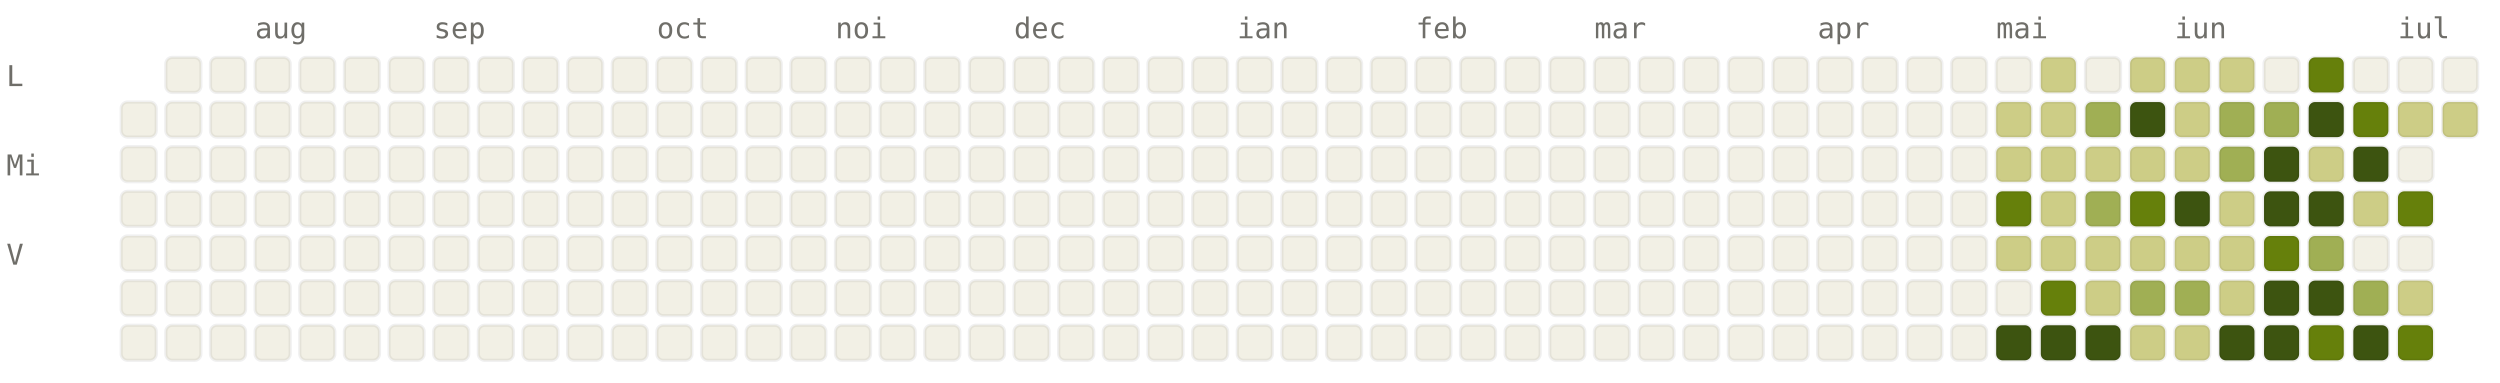
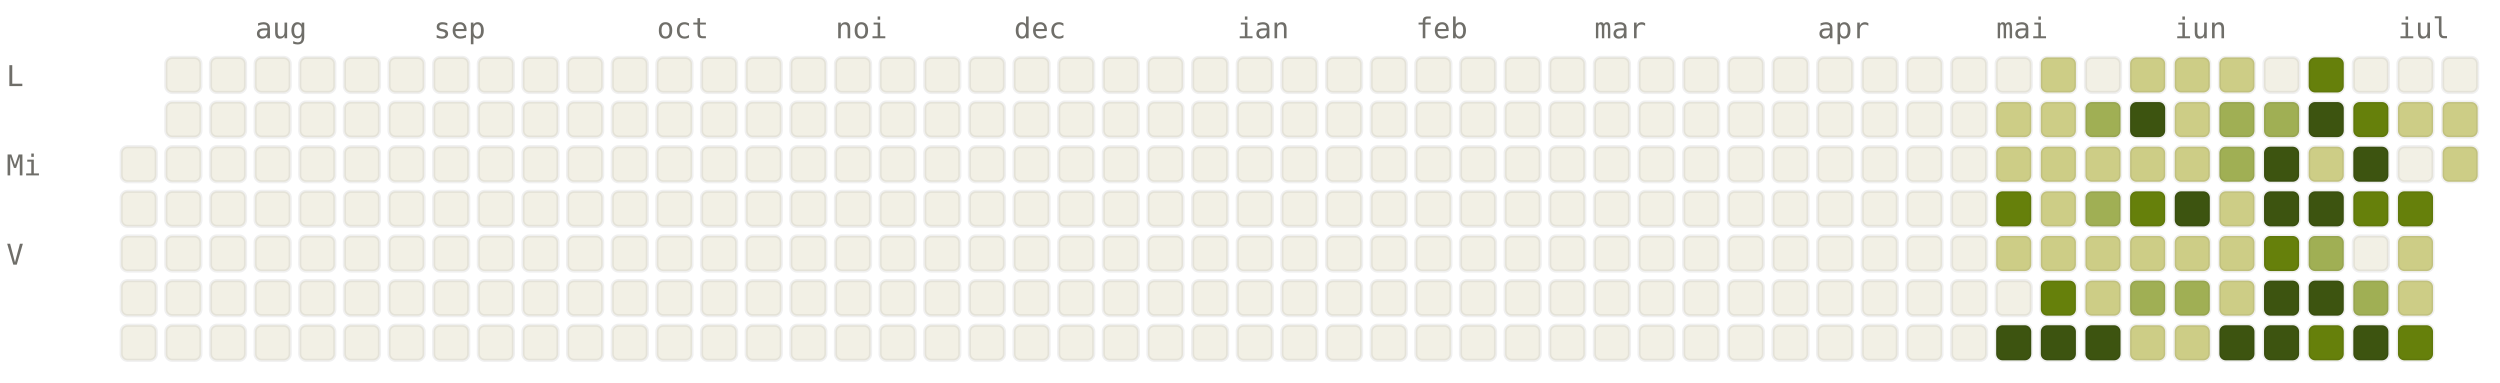
<svg xmlns="http://www.w3.org/2000/svg" viewBox="0 0 784 120" width="784" height="120" font-family="ui-monospace, SFMono-Regular, Menlo, monospace" font-size="9">
  <style>.l0{fill:#F2F0E5;stroke:rgba(0,0,0,0.06)}.l1{fill:#CDCD86;stroke:rgba(0,0,0,0.06)}.l2{fill:#A0AF54;stroke:rgba(0,0,0,0.06)}.l3{fill:#66800B;stroke:rgba(0,0,0,0.06)}.l4{fill:#3D5410;stroke:rgba(0,0,0,0.06)}.lbl{fill:#6F6E69}@media (prefers-color-scheme: dark){.l0{fill:#1C1B1A;stroke:rgba(255,255,255,0.04)}.l1{fill:#2A3D11;stroke:rgba(255,255,255,0.04)}.l2{fill:#4D6B0E;stroke:rgba(255,255,255,0.04)}.l3{fill:#879A39;stroke:rgba(255,255,255,0.04)}.l4{fill:#CDCD86;stroke:rgba(255,255,255,0.04)}.lbl{fill:#878580}}</style>
  <text x="80" y="12" class="lbl">aug</text>
  <text x="136" y="12" class="lbl">sep</text>
  <text x="206" y="12" class="lbl">oct</text>
  <text x="262" y="12" class="lbl">noi</text>
  <text x="318" y="12" class="lbl">dec</text>
  <text x="388" y="12" class="lbl">ian</text>
  <text x="444" y="12" class="lbl">feb</text>
  <text x="500" y="12" class="lbl">mar</text>
  <text x="570" y="12" class="lbl">apr</text>
  <text x="626" y="12" class="lbl">mai</text>
  <text x="682" y="12" class="lbl">iun</text>
  <text x="752" y="12" class="lbl">iul</text>
  <text x="2" y="27" class="lbl">L</text>
  <text x="2" y="55" class="lbl">Mi</text>
  <text x="2" y="83" class="lbl">V</text>
-   <rect x="38" y="32" width="11" height="11" rx="2" ry="2" class="l0" />
  <rect x="38" y="46" width="11" height="11" rx="2" ry="2" class="l0" />
  <rect x="38" y="60" width="11" height="11" rx="2" ry="2" class="l0" />
  <rect x="38" y="74" width="11" height="11" rx="2" ry="2" class="l0" />
  <rect x="38" y="88" width="11" height="11" rx="2" ry="2" class="l0" />
  <rect x="38" y="102" width="11" height="11" rx="2" ry="2" class="l0" />
  <rect x="52" y="18" width="11" height="11" rx="2" ry="2" class="l0" />
  <rect x="52" y="32" width="11" height="11" rx="2" ry="2" class="l0" />
  <rect x="52" y="46" width="11" height="11" rx="2" ry="2" class="l0" />
  <rect x="52" y="60" width="11" height="11" rx="2" ry="2" class="l0" />
  <rect x="52" y="74" width="11" height="11" rx="2" ry="2" class="l0" />
  <rect x="52" y="88" width="11" height="11" rx="2" ry="2" class="l0" />
  <rect x="52" y="102" width="11" height="11" rx="2" ry="2" class="l0" />
  <rect x="66" y="18" width="11" height="11" rx="2" ry="2" class="l0" />
  <rect x="66" y="32" width="11" height="11" rx="2" ry="2" class="l0" />
  <rect x="66" y="46" width="11" height="11" rx="2" ry="2" class="l0" />
  <rect x="66" y="60" width="11" height="11" rx="2" ry="2" class="l0" />
  <rect x="66" y="74" width="11" height="11" rx="2" ry="2" class="l0" />
  <rect x="66" y="88" width="11" height="11" rx="2" ry="2" class="l0" />
  <rect x="66" y="102" width="11" height="11" rx="2" ry="2" class="l0" />
  <rect x="80" y="18" width="11" height="11" rx="2" ry="2" class="l0" />
  <rect x="80" y="32" width="11" height="11" rx="2" ry="2" class="l0" />
  <rect x="80" y="46" width="11" height="11" rx="2" ry="2" class="l0" />
  <rect x="80" y="60" width="11" height="11" rx="2" ry="2" class="l0" />
  <rect x="80" y="74" width="11" height="11" rx="2" ry="2" class="l0" />
  <rect x="80" y="88" width="11" height="11" rx="2" ry="2" class="l0" />
  <rect x="80" y="102" width="11" height="11" rx="2" ry="2" class="l0" />
  <rect x="94" y="18" width="11" height="11" rx="2" ry="2" class="l0" />
  <rect x="94" y="32" width="11" height="11" rx="2" ry="2" class="l0" />
  <rect x="94" y="46" width="11" height="11" rx="2" ry="2" class="l0" />
  <rect x="94" y="60" width="11" height="11" rx="2" ry="2" class="l0" />
  <rect x="94" y="74" width="11" height="11" rx="2" ry="2" class="l0" />
  <rect x="94" y="88" width="11" height="11" rx="2" ry="2" class="l0" />
  <rect x="94" y="102" width="11" height="11" rx="2" ry="2" class="l0" />
  <rect x="108" y="18" width="11" height="11" rx="2" ry="2" class="l0" />
  <rect x="108" y="32" width="11" height="11" rx="2" ry="2" class="l0" />
  <rect x="108" y="46" width="11" height="11" rx="2" ry="2" class="l0" />
  <rect x="108" y="60" width="11" height="11" rx="2" ry="2" class="l0" />
  <rect x="108" y="74" width="11" height="11" rx="2" ry="2" class="l0" />
  <rect x="108" y="88" width="11" height="11" rx="2" ry="2" class="l0" />
  <rect x="108" y="102" width="11" height="11" rx="2" ry="2" class="l0" />
  <rect x="122" y="18" width="11" height="11" rx="2" ry="2" class="l0" />
  <rect x="122" y="32" width="11" height="11" rx="2" ry="2" class="l0" />
  <rect x="122" y="46" width="11" height="11" rx="2" ry="2" class="l0" />
  <rect x="122" y="60" width="11" height="11" rx="2" ry="2" class="l0" />
  <rect x="122" y="74" width="11" height="11" rx="2" ry="2" class="l0" />
  <rect x="122" y="88" width="11" height="11" rx="2" ry="2" class="l0" />
  <rect x="122" y="102" width="11" height="11" rx="2" ry="2" class="l0" />
  <rect x="136" y="18" width="11" height="11" rx="2" ry="2" class="l0" />
  <rect x="136" y="32" width="11" height="11" rx="2" ry="2" class="l0" />
  <rect x="136" y="46" width="11" height="11" rx="2" ry="2" class="l0" />
  <rect x="136" y="60" width="11" height="11" rx="2" ry="2" class="l0" />
  <rect x="136" y="74" width="11" height="11" rx="2" ry="2" class="l0" />
  <rect x="136" y="88" width="11" height="11" rx="2" ry="2" class="l0" />
  <rect x="136" y="102" width="11" height="11" rx="2" ry="2" class="l0" />
  <rect x="150" y="18" width="11" height="11" rx="2" ry="2" class="l0" />
  <rect x="150" y="32" width="11" height="11" rx="2" ry="2" class="l0" />
  <rect x="150" y="46" width="11" height="11" rx="2" ry="2" class="l0" />
  <rect x="150" y="60" width="11" height="11" rx="2" ry="2" class="l0" />
  <rect x="150" y="74" width="11" height="11" rx="2" ry="2" class="l0" />
  <rect x="150" y="88" width="11" height="11" rx="2" ry="2" class="l0" />
  <rect x="150" y="102" width="11" height="11" rx="2" ry="2" class="l0" />
  <rect x="164" y="18" width="11" height="11" rx="2" ry="2" class="l0" />
  <rect x="164" y="32" width="11" height="11" rx="2" ry="2" class="l0" />
  <rect x="164" y="46" width="11" height="11" rx="2" ry="2" class="l0" />
  <rect x="164" y="60" width="11" height="11" rx="2" ry="2" class="l0" />
  <rect x="164" y="74" width="11" height="11" rx="2" ry="2" class="l0" />
  <rect x="164" y="88" width="11" height="11" rx="2" ry="2" class="l0" />
  <rect x="164" y="102" width="11" height="11" rx="2" ry="2" class="l0" />
  <rect x="178" y="18" width="11" height="11" rx="2" ry="2" class="l0" />
  <rect x="178" y="32" width="11" height="11" rx="2" ry="2" class="l0" />
  <rect x="178" y="46" width="11" height="11" rx="2" ry="2" class="l0" />
  <rect x="178" y="60" width="11" height="11" rx="2" ry="2" class="l0" />
  <rect x="178" y="74" width="11" height="11" rx="2" ry="2" class="l0" />
  <rect x="178" y="88" width="11" height="11" rx="2" ry="2" class="l0" />
  <rect x="178" y="102" width="11" height="11" rx="2" ry="2" class="l0" />
  <rect x="192" y="18" width="11" height="11" rx="2" ry="2" class="l0" />
  <rect x="192" y="32" width="11" height="11" rx="2" ry="2" class="l0" />
  <rect x="192" y="46" width="11" height="11" rx="2" ry="2" class="l0" />
  <rect x="192" y="60" width="11" height="11" rx="2" ry="2" class="l0" />
  <rect x="192" y="74" width="11" height="11" rx="2" ry="2" class="l0" />
  <rect x="192" y="88" width="11" height="11" rx="2" ry="2" class="l0" />
  <rect x="192" y="102" width="11" height="11" rx="2" ry="2" class="l0" />
  <rect x="206" y="18" width="11" height="11" rx="2" ry="2" class="l0" />
  <rect x="206" y="32" width="11" height="11" rx="2" ry="2" class="l0" />
  <rect x="206" y="46" width="11" height="11" rx="2" ry="2" class="l0" />
  <rect x="206" y="60" width="11" height="11" rx="2" ry="2" class="l0" />
  <rect x="206" y="74" width="11" height="11" rx="2" ry="2" class="l0" />
  <rect x="206" y="88" width="11" height="11" rx="2" ry="2" class="l0" />
  <rect x="206" y="102" width="11" height="11" rx="2" ry="2" class="l0" />
  <rect x="220" y="18" width="11" height="11" rx="2" ry="2" class="l0" />
  <rect x="220" y="32" width="11" height="11" rx="2" ry="2" class="l0" />
  <rect x="220" y="46" width="11" height="11" rx="2" ry="2" class="l0" />
  <rect x="220" y="60" width="11" height="11" rx="2" ry="2" class="l0" />
  <rect x="220" y="74" width="11" height="11" rx="2" ry="2" class="l0" />
  <rect x="220" y="88" width="11" height="11" rx="2" ry="2" class="l0" />
  <rect x="220" y="102" width="11" height="11" rx="2" ry="2" class="l0" />
  <rect x="234" y="18" width="11" height="11" rx="2" ry="2" class="l0" />
  <rect x="234" y="32" width="11" height="11" rx="2" ry="2" class="l0" />
  <rect x="234" y="46" width="11" height="11" rx="2" ry="2" class="l0" />
  <rect x="234" y="60" width="11" height="11" rx="2" ry="2" class="l0" />
  <rect x="234" y="74" width="11" height="11" rx="2" ry="2" class="l0" />
  <rect x="234" y="88" width="11" height="11" rx="2" ry="2" class="l0" />
  <rect x="234" y="102" width="11" height="11" rx="2" ry="2" class="l0" />
  <rect x="248" y="18" width="11" height="11" rx="2" ry="2" class="l0" />
  <rect x="248" y="32" width="11" height="11" rx="2" ry="2" class="l0" />
  <rect x="248" y="46" width="11" height="11" rx="2" ry="2" class="l0" />
  <rect x="248" y="60" width="11" height="11" rx="2" ry="2" class="l0" />
  <rect x="248" y="74" width="11" height="11" rx="2" ry="2" class="l0" />
  <rect x="248" y="88" width="11" height="11" rx="2" ry="2" class="l0" />
  <rect x="248" y="102" width="11" height="11" rx="2" ry="2" class="l0" />
  <rect x="262" y="18" width="11" height="11" rx="2" ry="2" class="l0" />
  <rect x="262" y="32" width="11" height="11" rx="2" ry="2" class="l0" />
  <rect x="262" y="46" width="11" height="11" rx="2" ry="2" class="l0" />
  <rect x="262" y="60" width="11" height="11" rx="2" ry="2" class="l0" />
  <rect x="262" y="74" width="11" height="11" rx="2" ry="2" class="l0" />
  <rect x="262" y="88" width="11" height="11" rx="2" ry="2" class="l0" />
  <rect x="262" y="102" width="11" height="11" rx="2" ry="2" class="l0" />
  <rect x="276" y="18" width="11" height="11" rx="2" ry="2" class="l0" />
  <rect x="276" y="32" width="11" height="11" rx="2" ry="2" class="l0" />
  <rect x="276" y="46" width="11" height="11" rx="2" ry="2" class="l0" />
  <rect x="276" y="60" width="11" height="11" rx="2" ry="2" class="l0" />
  <rect x="276" y="74" width="11" height="11" rx="2" ry="2" class="l0" />
  <rect x="276" y="88" width="11" height="11" rx="2" ry="2" class="l0" />
  <rect x="276" y="102" width="11" height="11" rx="2" ry="2" class="l0" />
  <rect x="290" y="18" width="11" height="11" rx="2" ry="2" class="l0" />
  <rect x="290" y="32" width="11" height="11" rx="2" ry="2" class="l0" />
  <rect x="290" y="46" width="11" height="11" rx="2" ry="2" class="l0" />
  <rect x="290" y="60" width="11" height="11" rx="2" ry="2" class="l0" />
  <rect x="290" y="74" width="11" height="11" rx="2" ry="2" class="l0" />
  <rect x="290" y="88" width="11" height="11" rx="2" ry="2" class="l0" />
  <rect x="290" y="102" width="11" height="11" rx="2" ry="2" class="l0" />
  <rect x="304" y="18" width="11" height="11" rx="2" ry="2" class="l0" />
  <rect x="304" y="32" width="11" height="11" rx="2" ry="2" class="l0" />
  <rect x="304" y="46" width="11" height="11" rx="2" ry="2" class="l0" />
  <rect x="304" y="60" width="11" height="11" rx="2" ry="2" class="l0" />
  <rect x="304" y="74" width="11" height="11" rx="2" ry="2" class="l0" />
  <rect x="304" y="88" width="11" height="11" rx="2" ry="2" class="l0" />
  <rect x="304" y="102" width="11" height="11" rx="2" ry="2" class="l0" />
  <rect x="318" y="18" width="11" height="11" rx="2" ry="2" class="l0" />
  <rect x="318" y="32" width="11" height="11" rx="2" ry="2" class="l0" />
  <rect x="318" y="46" width="11" height="11" rx="2" ry="2" class="l0" />
  <rect x="318" y="60" width="11" height="11" rx="2" ry="2" class="l0" />
  <rect x="318" y="74" width="11" height="11" rx="2" ry="2" class="l0" />
  <rect x="318" y="88" width="11" height="11" rx="2" ry="2" class="l0" />
  <rect x="318" y="102" width="11" height="11" rx="2" ry="2" class="l0" />
  <rect x="332" y="18" width="11" height="11" rx="2" ry="2" class="l0" />
  <rect x="332" y="32" width="11" height="11" rx="2" ry="2" class="l0" />
  <rect x="332" y="46" width="11" height="11" rx="2" ry="2" class="l0" />
  <rect x="332" y="60" width="11" height="11" rx="2" ry="2" class="l0" />
  <rect x="332" y="74" width="11" height="11" rx="2" ry="2" class="l0" />
  <rect x="332" y="88" width="11" height="11" rx="2" ry="2" class="l0" />
  <rect x="332" y="102" width="11" height="11" rx="2" ry="2" class="l0" />
  <rect x="346" y="18" width="11" height="11" rx="2" ry="2" class="l0" />
  <rect x="346" y="32" width="11" height="11" rx="2" ry="2" class="l0" />
  <rect x="346" y="46" width="11" height="11" rx="2" ry="2" class="l0" />
  <rect x="346" y="60" width="11" height="11" rx="2" ry="2" class="l0" />
  <rect x="346" y="74" width="11" height="11" rx="2" ry="2" class="l0" />
  <rect x="346" y="88" width="11" height="11" rx="2" ry="2" class="l0" />
  <rect x="346" y="102" width="11" height="11" rx="2" ry="2" class="l0" />
  <rect x="360" y="18" width="11" height="11" rx="2" ry="2" class="l0" />
  <rect x="360" y="32" width="11" height="11" rx="2" ry="2" class="l0" />
  <rect x="360" y="46" width="11" height="11" rx="2" ry="2" class="l0" />
  <rect x="360" y="60" width="11" height="11" rx="2" ry="2" class="l0" />
  <rect x="360" y="74" width="11" height="11" rx="2" ry="2" class="l0" />
  <rect x="360" y="88" width="11" height="11" rx="2" ry="2" class="l0" />
  <rect x="360" y="102" width="11" height="11" rx="2" ry="2" class="l0" />
  <rect x="374" y="18" width="11" height="11" rx="2" ry="2" class="l0" />
  <rect x="374" y="32" width="11" height="11" rx="2" ry="2" class="l0" />
  <rect x="374" y="46" width="11" height="11" rx="2" ry="2" class="l0" />
  <rect x="374" y="60" width="11" height="11" rx="2" ry="2" class="l0" />
  <rect x="374" y="74" width="11" height="11" rx="2" ry="2" class="l0" />
  <rect x="374" y="88" width="11" height="11" rx="2" ry="2" class="l0" />
  <rect x="374" y="102" width="11" height="11" rx="2" ry="2" class="l0" />
  <rect x="388" y="18" width="11" height="11" rx="2" ry="2" class="l0" />
  <rect x="388" y="32" width="11" height="11" rx="2" ry="2" class="l0" />
  <rect x="388" y="46" width="11" height="11" rx="2" ry="2" class="l0" />
  <rect x="388" y="60" width="11" height="11" rx="2" ry="2" class="l0" />
  <rect x="388" y="74" width="11" height="11" rx="2" ry="2" class="l0" />
  <rect x="388" y="88" width="11" height="11" rx="2" ry="2" class="l0" />
  <rect x="388" y="102" width="11" height="11" rx="2" ry="2" class="l0" />
  <rect x="402" y="18" width="11" height="11" rx="2" ry="2" class="l0" />
  <rect x="402" y="32" width="11" height="11" rx="2" ry="2" class="l0" />
  <rect x="402" y="46" width="11" height="11" rx="2" ry="2" class="l0" />
  <rect x="402" y="60" width="11" height="11" rx="2" ry="2" class="l0" />
  <rect x="402" y="74" width="11" height="11" rx="2" ry="2" class="l0" />
  <rect x="402" y="88" width="11" height="11" rx="2" ry="2" class="l0" />
  <rect x="402" y="102" width="11" height="11" rx="2" ry="2" class="l0" />
  <rect x="416" y="18" width="11" height="11" rx="2" ry="2" class="l0" />
  <rect x="416" y="32" width="11" height="11" rx="2" ry="2" class="l0" />
  <rect x="416" y="46" width="11" height="11" rx="2" ry="2" class="l0" />
  <rect x="416" y="60" width="11" height="11" rx="2" ry="2" class="l0" />
  <rect x="416" y="74" width="11" height="11" rx="2" ry="2" class="l0" />
  <rect x="416" y="88" width="11" height="11" rx="2" ry="2" class="l0" />
  <rect x="416" y="102" width="11" height="11" rx="2" ry="2" class="l0" />
  <rect x="430" y="18" width="11" height="11" rx="2" ry="2" class="l0" />
  <rect x="430" y="32" width="11" height="11" rx="2" ry="2" class="l0" />
  <rect x="430" y="46" width="11" height="11" rx="2" ry="2" class="l0" />
  <rect x="430" y="60" width="11" height="11" rx="2" ry="2" class="l0" />
  <rect x="430" y="74" width="11" height="11" rx="2" ry="2" class="l0" />
  <rect x="430" y="88" width="11" height="11" rx="2" ry="2" class="l0" />
  <rect x="430" y="102" width="11" height="11" rx="2" ry="2" class="l0" />
  <rect x="444" y="18" width="11" height="11" rx="2" ry="2" class="l0" />
  <rect x="444" y="32" width="11" height="11" rx="2" ry="2" class="l0" />
  <rect x="444" y="46" width="11" height="11" rx="2" ry="2" class="l0" />
  <rect x="444" y="60" width="11" height="11" rx="2" ry="2" class="l0" />
  <rect x="444" y="74" width="11" height="11" rx="2" ry="2" class="l0" />
  <rect x="444" y="88" width="11" height="11" rx="2" ry="2" class="l0" />
  <rect x="444" y="102" width="11" height="11" rx="2" ry="2" class="l0" />
  <rect x="458" y="18" width="11" height="11" rx="2" ry="2" class="l0" />
  <rect x="458" y="32" width="11" height="11" rx="2" ry="2" class="l0" />
  <rect x="458" y="46" width="11" height="11" rx="2" ry="2" class="l0" />
  <rect x="458" y="60" width="11" height="11" rx="2" ry="2" class="l0" />
  <rect x="458" y="74" width="11" height="11" rx="2" ry="2" class="l0" />
  <rect x="458" y="88" width="11" height="11" rx="2" ry="2" class="l0" />
  <rect x="458" y="102" width="11" height="11" rx="2" ry="2" class="l0" />
  <rect x="472" y="18" width="11" height="11" rx="2" ry="2" class="l0" />
  <rect x="472" y="32" width="11" height="11" rx="2" ry="2" class="l0" />
  <rect x="472" y="46" width="11" height="11" rx="2" ry="2" class="l0" />
  <rect x="472" y="60" width="11" height="11" rx="2" ry="2" class="l0" />
  <rect x="472" y="74" width="11" height="11" rx="2" ry="2" class="l0" />
  <rect x="472" y="88" width="11" height="11" rx="2" ry="2" class="l0" />
  <rect x="472" y="102" width="11" height="11" rx="2" ry="2" class="l0" />
  <rect x="486" y="18" width="11" height="11" rx="2" ry="2" class="l0" />
  <rect x="486" y="32" width="11" height="11" rx="2" ry="2" class="l0" />
  <rect x="486" y="46" width="11" height="11" rx="2" ry="2" class="l0" />
  <rect x="486" y="60" width="11" height="11" rx="2" ry="2" class="l0" />
  <rect x="486" y="74" width="11" height="11" rx="2" ry="2" class="l0" />
  <rect x="486" y="88" width="11" height="11" rx="2" ry="2" class="l0" />
  <rect x="486" y="102" width="11" height="11" rx="2" ry="2" class="l0" />
  <rect x="500" y="18" width="11" height="11" rx="2" ry="2" class="l0" />
  <rect x="500" y="32" width="11" height="11" rx="2" ry="2" class="l0" />
  <rect x="500" y="46" width="11" height="11" rx="2" ry="2" class="l0" />
  <rect x="500" y="60" width="11" height="11" rx="2" ry="2" class="l0" />
  <rect x="500" y="74" width="11" height="11" rx="2" ry="2" class="l0" />
  <rect x="500" y="88" width="11" height="11" rx="2" ry="2" class="l0" />
  <rect x="500" y="102" width="11" height="11" rx="2" ry="2" class="l0" />
  <rect x="514" y="18" width="11" height="11" rx="2" ry="2" class="l0" />
  <rect x="514" y="32" width="11" height="11" rx="2" ry="2" class="l0" />
  <rect x="514" y="46" width="11" height="11" rx="2" ry="2" class="l0" />
  <rect x="514" y="60" width="11" height="11" rx="2" ry="2" class="l0" />
  <rect x="514" y="74" width="11" height="11" rx="2" ry="2" class="l0" />
  <rect x="514" y="88" width="11" height="11" rx="2" ry="2" class="l0" />
  <rect x="514" y="102" width="11" height="11" rx="2" ry="2" class="l0" />
  <rect x="528" y="18" width="11" height="11" rx="2" ry="2" class="l0" />
  <rect x="528" y="32" width="11" height="11" rx="2" ry="2" class="l0" />
  <rect x="528" y="46" width="11" height="11" rx="2" ry="2" class="l0" />
  <rect x="528" y="60" width="11" height="11" rx="2" ry="2" class="l0" />
  <rect x="528" y="74" width="11" height="11" rx="2" ry="2" class="l0" />
  <rect x="528" y="88" width="11" height="11" rx="2" ry="2" class="l0" />
  <rect x="528" y="102" width="11" height="11" rx="2" ry="2" class="l0" />
  <rect x="542" y="18" width="11" height="11" rx="2" ry="2" class="l0" />
  <rect x="542" y="32" width="11" height="11" rx="2" ry="2" class="l0" />
  <rect x="542" y="46" width="11" height="11" rx="2" ry="2" class="l0" />
  <rect x="542" y="60" width="11" height="11" rx="2" ry="2" class="l0" />
  <rect x="542" y="74" width="11" height="11" rx="2" ry="2" class="l0" />
  <rect x="542" y="88" width="11" height="11" rx="2" ry="2" class="l0" />
  <rect x="542" y="102" width="11" height="11" rx="2" ry="2" class="l0" />
  <rect x="556" y="18" width="11" height="11" rx="2" ry="2" class="l0" />
  <rect x="556" y="32" width="11" height="11" rx="2" ry="2" class="l0" />
  <rect x="556" y="46" width="11" height="11" rx="2" ry="2" class="l0" />
  <rect x="556" y="60" width="11" height="11" rx="2" ry="2" class="l0" />
  <rect x="556" y="74" width="11" height="11" rx="2" ry="2" class="l0" />
  <rect x="556" y="88" width="11" height="11" rx="2" ry="2" class="l0" />
  <rect x="556" y="102" width="11" height="11" rx="2" ry="2" class="l0" />
  <rect x="570" y="18" width="11" height="11" rx="2" ry="2" class="l0" />
  <rect x="570" y="32" width="11" height="11" rx="2" ry="2" class="l0" />
  <rect x="570" y="46" width="11" height="11" rx="2" ry="2" class="l0" />
  <rect x="570" y="60" width="11" height="11" rx="2" ry="2" class="l0" />
  <rect x="570" y="74" width="11" height="11" rx="2" ry="2" class="l0" />
  <rect x="570" y="88" width="11" height="11" rx="2" ry="2" class="l0" />
  <rect x="570" y="102" width="11" height="11" rx="2" ry="2" class="l0" />
  <rect x="584" y="18" width="11" height="11" rx="2" ry="2" class="l0" />
  <rect x="584" y="32" width="11" height="11" rx="2" ry="2" class="l0" />
  <rect x="584" y="46" width="11" height="11" rx="2" ry="2" class="l0" />
  <rect x="584" y="60" width="11" height="11" rx="2" ry="2" class="l0" />
  <rect x="584" y="74" width="11" height="11" rx="2" ry="2" class="l0" />
  <rect x="584" y="88" width="11" height="11" rx="2" ry="2" class="l0" />
  <rect x="584" y="102" width="11" height="11" rx="2" ry="2" class="l0" />
  <rect x="598" y="18" width="11" height="11" rx="2" ry="2" class="l0" />
  <rect x="598" y="32" width="11" height="11" rx="2" ry="2" class="l0" />
  <rect x="598" y="46" width="11" height="11" rx="2" ry="2" class="l0" />
  <rect x="598" y="60" width="11" height="11" rx="2" ry="2" class="l0" />
  <rect x="598" y="74" width="11" height="11" rx="2" ry="2" class="l0" />
  <rect x="598" y="88" width="11" height="11" rx="2" ry="2" class="l0" />
  <rect x="598" y="102" width="11" height="11" rx="2" ry="2" class="l0" />
  <rect x="612" y="18" width="11" height="11" rx="2" ry="2" class="l0" />
  <rect x="612" y="32" width="11" height="11" rx="2" ry="2" class="l0" />
  <rect x="612" y="46" width="11" height="11" rx="2" ry="2" class="l0" />
  <rect x="612" y="60" width="11" height="11" rx="2" ry="2" class="l0" />
  <rect x="612" y="74" width="11" height="11" rx="2" ry="2" class="l0" />
  <rect x="612" y="88" width="11" height="11" rx="2" ry="2" class="l0" />
  <rect x="612" y="102" width="11" height="11" rx="2" ry="2" class="l0" />
  <rect x="626" y="18" width="11" height="11" rx="2" ry="2" class="l0" />
  <rect x="626" y="32" width="11" height="11" rx="2" ry="2" class="l1" />
  <rect x="626" y="46" width="11" height="11" rx="2" ry="2" class="l1" />
  <rect x="626" y="60" width="11" height="11" rx="2" ry="2" class="l3" />
  <rect x="626" y="74" width="11" height="11" rx="2" ry="2" class="l1" />
  <rect x="626" y="88" width="11" height="11" rx="2" ry="2" class="l0" />
  <rect x="626" y="102" width="11" height="11" rx="2" ry="2" class="l4" />
  <rect x="640" y="18" width="11" height="11" rx="2" ry="2" class="l1" />
  <rect x="640" y="32" width="11" height="11" rx="2" ry="2" class="l1" />
  <rect x="640" y="46" width="11" height="11" rx="2" ry="2" class="l1" />
  <rect x="640" y="60" width="11" height="11" rx="2" ry="2" class="l1" />
  <rect x="640" y="74" width="11" height="11" rx="2" ry="2" class="l1" />
  <rect x="640" y="88" width="11" height="11" rx="2" ry="2" class="l3" />
  <rect x="640" y="102" width="11" height="11" rx="2" ry="2" class="l4" />
  <rect x="654" y="18" width="11" height="11" rx="2" ry="2" class="l0" />
  <rect x="654" y="32" width="11" height="11" rx="2" ry="2" class="l2" />
  <rect x="654" y="46" width="11" height="11" rx="2" ry="2" class="l1" />
  <rect x="654" y="60" width="11" height="11" rx="2" ry="2" class="l2" />
  <rect x="654" y="74" width="11" height="11" rx="2" ry="2" class="l1" />
  <rect x="654" y="88" width="11" height="11" rx="2" ry="2" class="l1" />
  <rect x="654" y="102" width="11" height="11" rx="2" ry="2" class="l4" />
  <rect x="668" y="18" width="11" height="11" rx="2" ry="2" class="l1" />
  <rect x="668" y="32" width="11" height="11" rx="2" ry="2" class="l4" />
  <rect x="668" y="46" width="11" height="11" rx="2" ry="2" class="l1" />
  <rect x="668" y="60" width="11" height="11" rx="2" ry="2" class="l3" />
  <rect x="668" y="74" width="11" height="11" rx="2" ry="2" class="l1" />
  <rect x="668" y="88" width="11" height="11" rx="2" ry="2" class="l2" />
  <rect x="668" y="102" width="11" height="11" rx="2" ry="2" class="l1" />
  <rect x="682" y="18" width="11" height="11" rx="2" ry="2" class="l1" />
  <rect x="682" y="32" width="11" height="11" rx="2" ry="2" class="l1" />
  <rect x="682" y="46" width="11" height="11" rx="2" ry="2" class="l1" />
  <rect x="682" y="60" width="11" height="11" rx="2" ry="2" class="l4" />
  <rect x="682" y="74" width="11" height="11" rx="2" ry="2" class="l1" />
  <rect x="682" y="88" width="11" height="11" rx="2" ry="2" class="l2" />
  <rect x="682" y="102" width="11" height="11" rx="2" ry="2" class="l1" />
  <rect x="696" y="18" width="11" height="11" rx="2" ry="2" class="l1" />
  <rect x="696" y="32" width="11" height="11" rx="2" ry="2" class="l2" />
  <rect x="696" y="46" width="11" height="11" rx="2" ry="2" class="l2" />
  <rect x="696" y="60" width="11" height="11" rx="2" ry="2" class="l1" />
  <rect x="696" y="74" width="11" height="11" rx="2" ry="2" class="l1" />
  <rect x="696" y="88" width="11" height="11" rx="2" ry="2" class="l1" />
  <rect x="696" y="102" width="11" height="11" rx="2" ry="2" class="l4" />
  <rect x="710" y="18" width="11" height="11" rx="2" ry="2" class="l0" />
  <rect x="710" y="32" width="11" height="11" rx="2" ry="2" class="l2" />
  <rect x="710" y="46" width="11" height="11" rx="2" ry="2" class="l4" />
  <rect x="710" y="60" width="11" height="11" rx="2" ry="2" class="l4" />
  <rect x="710" y="74" width="11" height="11" rx="2" ry="2" class="l3" />
  <rect x="710" y="88" width="11" height="11" rx="2" ry="2" class="l4" />
  <rect x="710" y="102" width="11" height="11" rx="2" ry="2" class="l4" />
  <rect x="724" y="18" width="11" height="11" rx="2" ry="2" class="l3" />
  <rect x="724" y="32" width="11" height="11" rx="2" ry="2" class="l4" />
  <rect x="724" y="46" width="11" height="11" rx="2" ry="2" class="l1" />
  <rect x="724" y="60" width="11" height="11" rx="2" ry="2" class="l4" />
  <rect x="724" y="74" width="11" height="11" rx="2" ry="2" class="l2" />
  <rect x="724" y="88" width="11" height="11" rx="2" ry="2" class="l4" />
  <rect x="724" y="102" width="11" height="11" rx="2" ry="2" class="l3" />
  <rect x="738" y="18" width="11" height="11" rx="2" ry="2" class="l0" />
  <rect x="738" y="32" width="11" height="11" rx="2" ry="2" class="l3" />
  <rect x="738" y="46" width="11" height="11" rx="2" ry="2" class="l4" />
-   <rect x="738" y="60" width="11" height="11" rx="2" ry="2" class="l1" />
+   <rect x="738" y="60" width="11" height="11" rx="2" ry="2" class="l3" />
  <rect x="738" y="74" width="11" height="11" rx="2" ry="2" class="l0" />
  <rect x="738" y="88" width="11" height="11" rx="2" ry="2" class="l2" />
  <rect x="738" y="102" width="11" height="11" rx="2" ry="2" class="l4" />
  <rect x="752" y="18" width="11" height="11" rx="2" ry="2" class="l0" />
  <rect x="752" y="32" width="11" height="11" rx="2" ry="2" class="l1" />
  <rect x="752" y="46" width="11" height="11" rx="2" ry="2" class="l0" />
  <rect x="752" y="60" width="11" height="11" rx="2" ry="2" class="l3" />
-   <rect x="752" y="74" width="11" height="11" rx="2" ry="2" class="l0" />
+   <rect x="752" y="74" width="11" height="11" rx="2" ry="2" class="l1" />
  <rect x="752" y="88" width="11" height="11" rx="2" ry="2" class="l1" />
  <rect x="752" y="102" width="11" height="11" rx="2" ry="2" class="l3" />
  <rect x="766" y="18" width="11" height="11" rx="2" ry="2" class="l0" />
  <rect x="766" y="32" width="11" height="11" rx="2" ry="2" class="l1" />
+   <rect x="766" y="46" width="11" height="11" rx="2" ry="2" class="l1" />
</svg>
